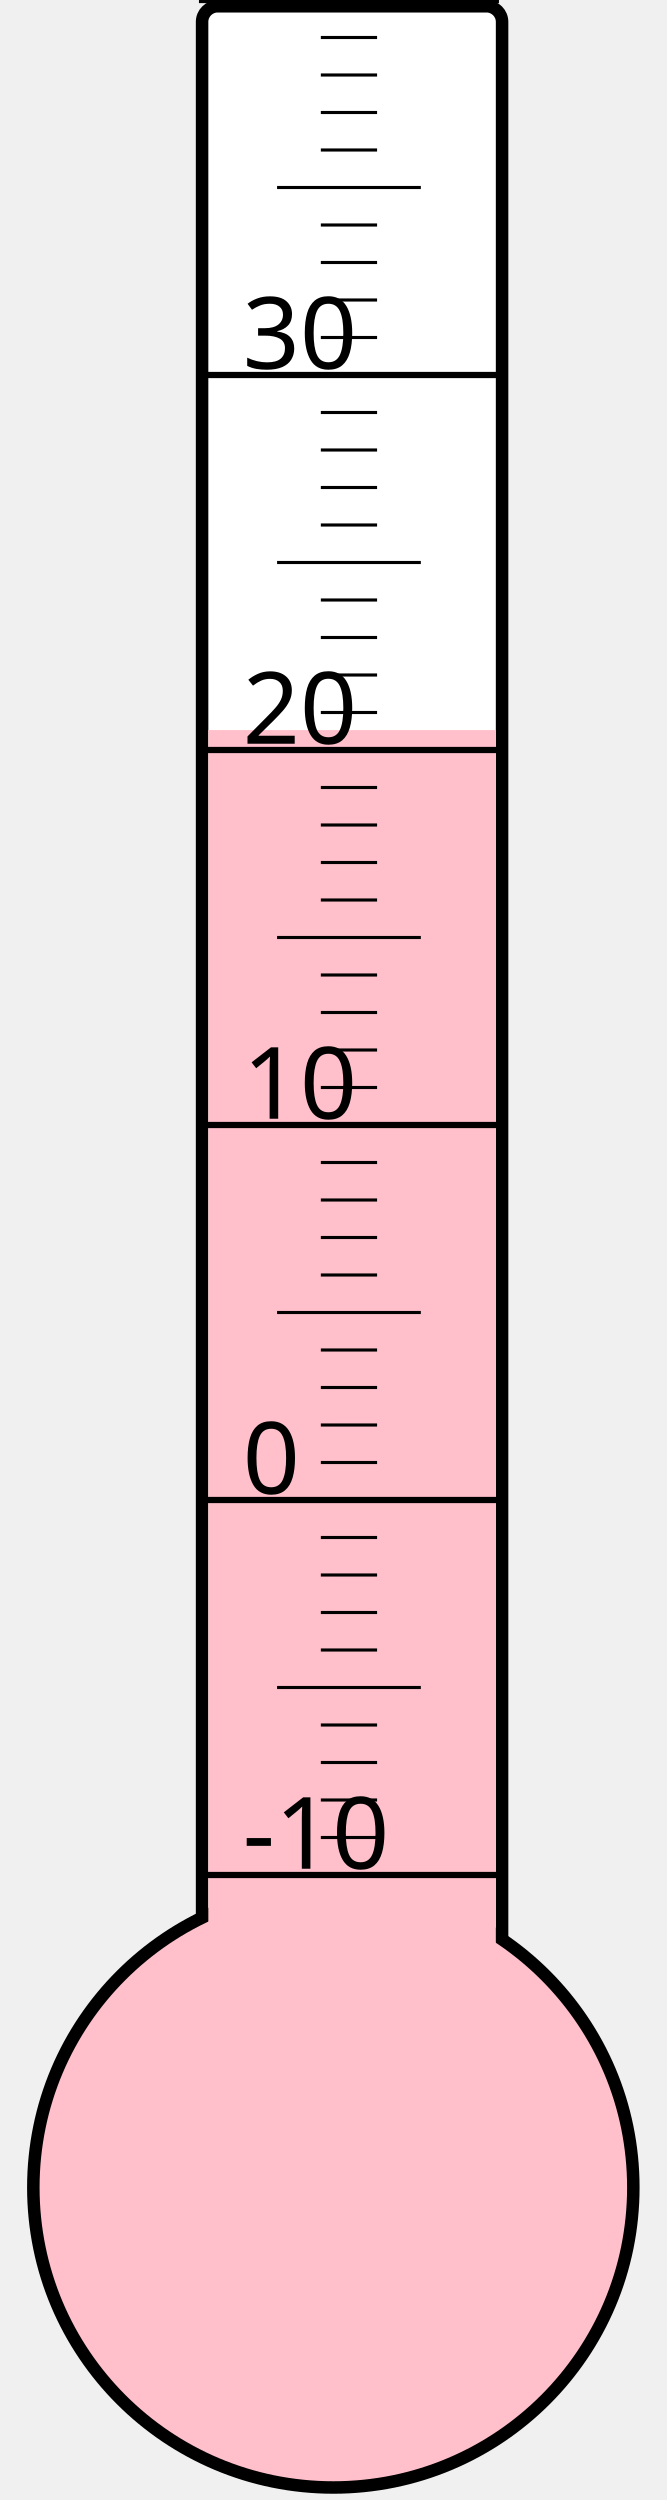
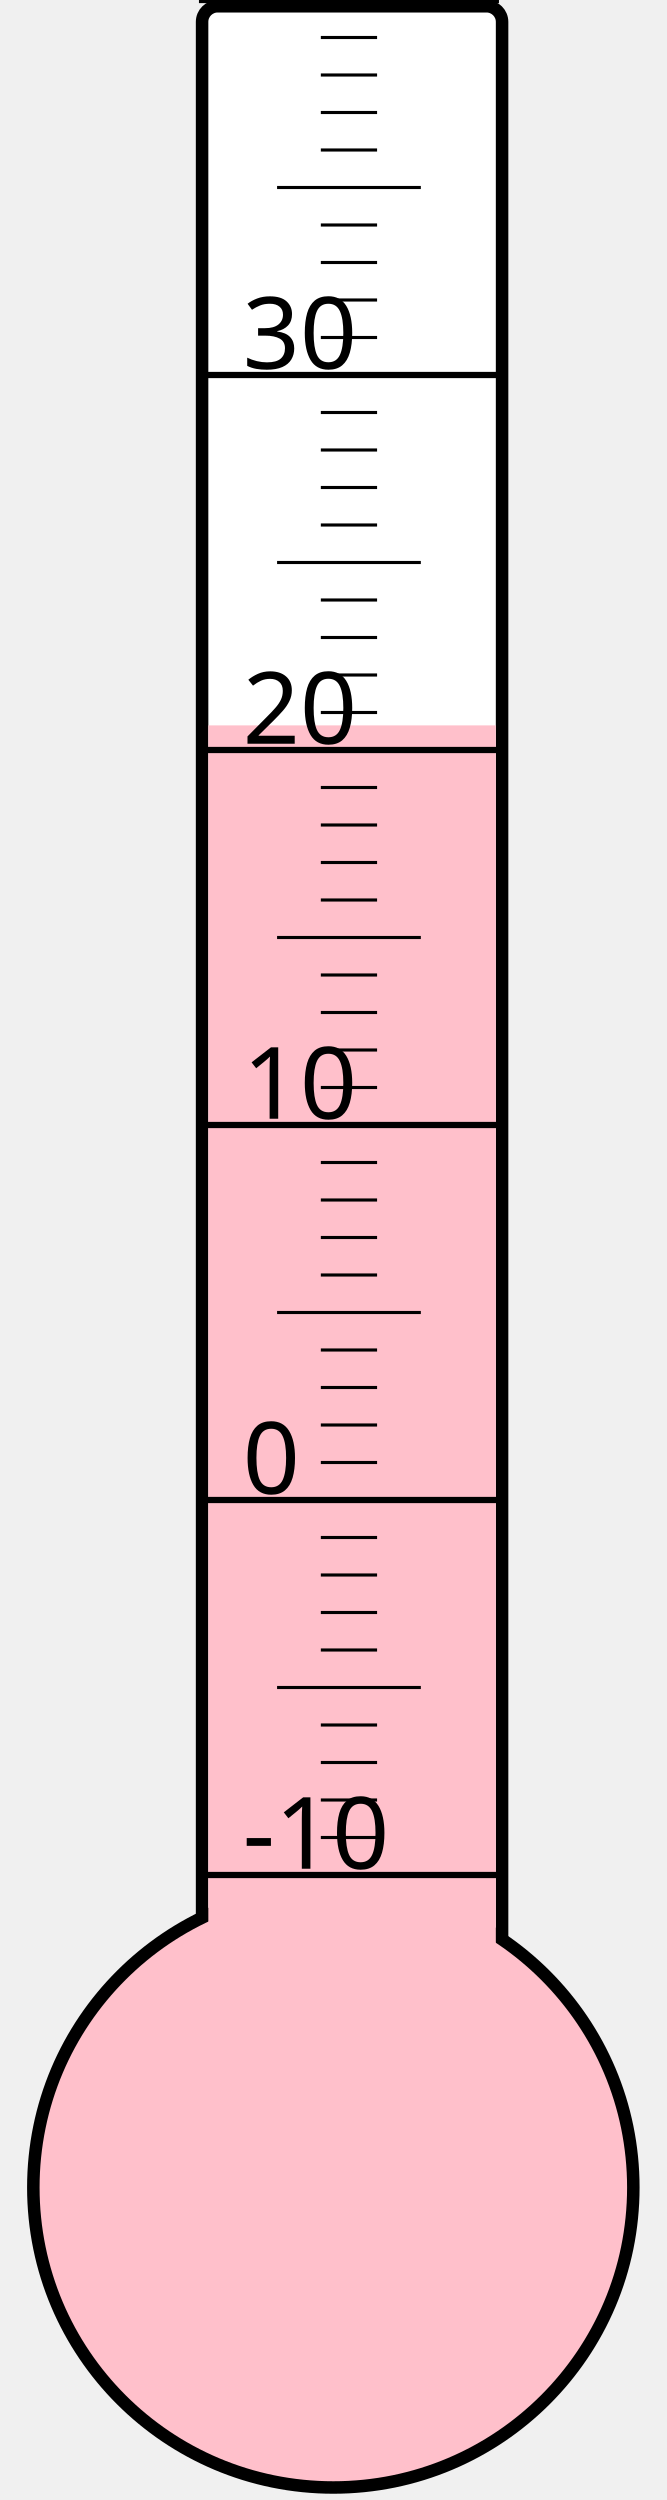
<svg xmlns="http://www.w3.org/2000/svg" width="40px" height="150px" viewBox="0 0 200 800">
  <rect width="200" height="800" x="0" y="0" style="fill: #ffffeb; fill-opacity: 0;" />
  <rect width="96" height="680" x="58" y="2" rx="5" ry="5" style="fill: white; fill-opacity: 1; stroke: black; stroke-width: 4;" />
  <circle cx="100" cy="700" r="96" style="fill: pink; stroke: black; stroke-width: 4;" />
-   <rect width="92" height="466.375" x="60" y="233.625" style="fill: pink; fill-opacity: 1; stroke-width: 0;" />
+   <rect width="92" height="467.875" x="60" y="232.125" style="fill: pink; fill-opacity: 1; stroke-width: 0;" />
  <text x="71" y="598" style="font-family: sans-serif; font-size: 24pt;">-10</text>
  <text x="71" y="478" style="font-family: sans-serif; font-size: 24pt;">0</text>
  <text x="71" y="358" style="font-family: sans-serif; font-size: 24pt;">10</text>
  <text x="71" y="238" style="font-family: sans-serif; font-size: 24pt;">20</text>
  <text x="71" y="118" style="font-family: sans-serif; font-size: 24pt;">30</text>
  <g style="stroke: black;">
    <line x1="57" y1="600" x2="153" y2="600" style="stroke-width: 2;" />
    <line x1="96" y1="588" x2="114" y2="588" style="stroke-width: 1;" />
    <line x1="96" y1="576" x2="114" y2="576" style="stroke-width: 1;" />
    <line x1="96" y1="564" x2="114" y2="564" style="stroke-width: 1;" />
    <line x1="96" y1="552" x2="114" y2="552" style="stroke-width: 1;" />
    <line x1="82" y1="540" x2="128" y2="540" style="stroke-width: 1;" />
    <line x1="96" y1="528" x2="114" y2="528" style="stroke-width: 1;" />
    <line x1="96" y1="516" x2="114" y2="516" style="stroke-width: 1;" />
    <line x1="96" y1="504" x2="114" y2="504" style="stroke-width: 1;" />
    <line x1="96" y1="492" x2="114" y2="492" style="stroke-width: 1;" />
    <line x1="57" y1="480" x2="153" y2="480" style="stroke-width: 2;" />
    <line x1="96" y1="468" x2="114" y2="468" style="stroke-width: 1;" />
    <line x1="96" y1="456" x2="114" y2="456" style="stroke-width: 1;" />
    <line x1="96" y1="444" x2="114" y2="444" style="stroke-width: 1;" />
    <line x1="96" y1="432" x2="114" y2="432" style="stroke-width: 1;" />
    <line x1="82" y1="420" x2="128" y2="420" style="stroke-width: 1;" />
    <line x1="96" y1="408" x2="114" y2="408" style="stroke-width: 1;" />
    <line x1="96" y1="396" x2="114" y2="396" style="stroke-width: 1;" />
    <line x1="96" y1="384" x2="114" y2="384" style="stroke-width: 1;" />
    <line x1="96" y1="372" x2="114" y2="372" style="stroke-width: 1;" />
    <line x1="57" y1="360" x2="153" y2="360" style="stroke-width: 2;" />
    <line x1="96" y1="348" x2="114" y2="348" style="stroke-width: 1;" />
    <line x1="96" y1="336" x2="114" y2="336" style="stroke-width: 1;" />
    <line x1="96" y1="324" x2="114" y2="324" style="stroke-width: 1;" />
    <line x1="96" y1="312" x2="114" y2="312" style="stroke-width: 1;" />
    <line x1="82" y1="300" x2="128" y2="300" style="stroke-width: 1;" />
    <line x1="96" y1="288" x2="114" y2="288" style="stroke-width: 1;" />
    <line x1="96" y1="276" x2="114" y2="276" style="stroke-width: 1;" />
    <line x1="96" y1="264" x2="114" y2="264" style="stroke-width: 1;" />
    <line x1="96" y1="252" x2="114" y2="252" style="stroke-width: 1;" />
    <line x1="57" y1="240" x2="153" y2="240" style="stroke-width: 2;" />
    <line x1="96" y1="228" x2="114" y2="228" style="stroke-width: 1;" />
    <line x1="96" y1="216" x2="114" y2="216" style="stroke-width: 1;" />
    <line x1="96" y1="204" x2="114" y2="204" style="stroke-width: 1;" />
    <line x1="96" y1="192" x2="114" y2="192" style="stroke-width: 1;" />
    <line x1="82" y1="180" x2="128" y2="180" style="stroke-width: 1;" />
    <line x1="96" y1="168" x2="114" y2="168" style="stroke-width: 1;" />
    <line x1="96" y1="156" x2="114" y2="156" style="stroke-width: 1;" />
    <line x1="96" y1="144" x2="114" y2="144" style="stroke-width: 1;" />
    <line x1="96" y1="132" x2="114" y2="132" style="stroke-width: 1;" />
    <line x1="57" y1="120" x2="153" y2="120" style="stroke-width: 2;" />
    <line x1="96" y1="108" x2="114" y2="108" style="stroke-width: 1;" />
    <line x1="96" y1="96" x2="114" y2="96" style="stroke-width: 1;" />
    <line x1="96" y1="84" x2="114" y2="84" style="stroke-width: 1;" />
    <line x1="96" y1="72" x2="114" y2="72" style="stroke-width: 1;" />
    <line x1="82" y1="60" x2="128" y2="60" style="stroke-width: 1;" />
    <line x1="96" y1="48" x2="114" y2="48" style="stroke-width: 1;" />
    <line x1="96" y1="36" x2="114" y2="36" style="stroke-width: 1;" />
    <line x1="96" y1="24" x2="114" y2="24" style="stroke-width: 1;" />
    <line x1="96" y1="12" x2="114" y2="12" style="stroke-width: 1;" />
    <line x1="57" y1="0" x2="153" y2="0" style="stroke-width: 2;" />
  </g>
</svg>
